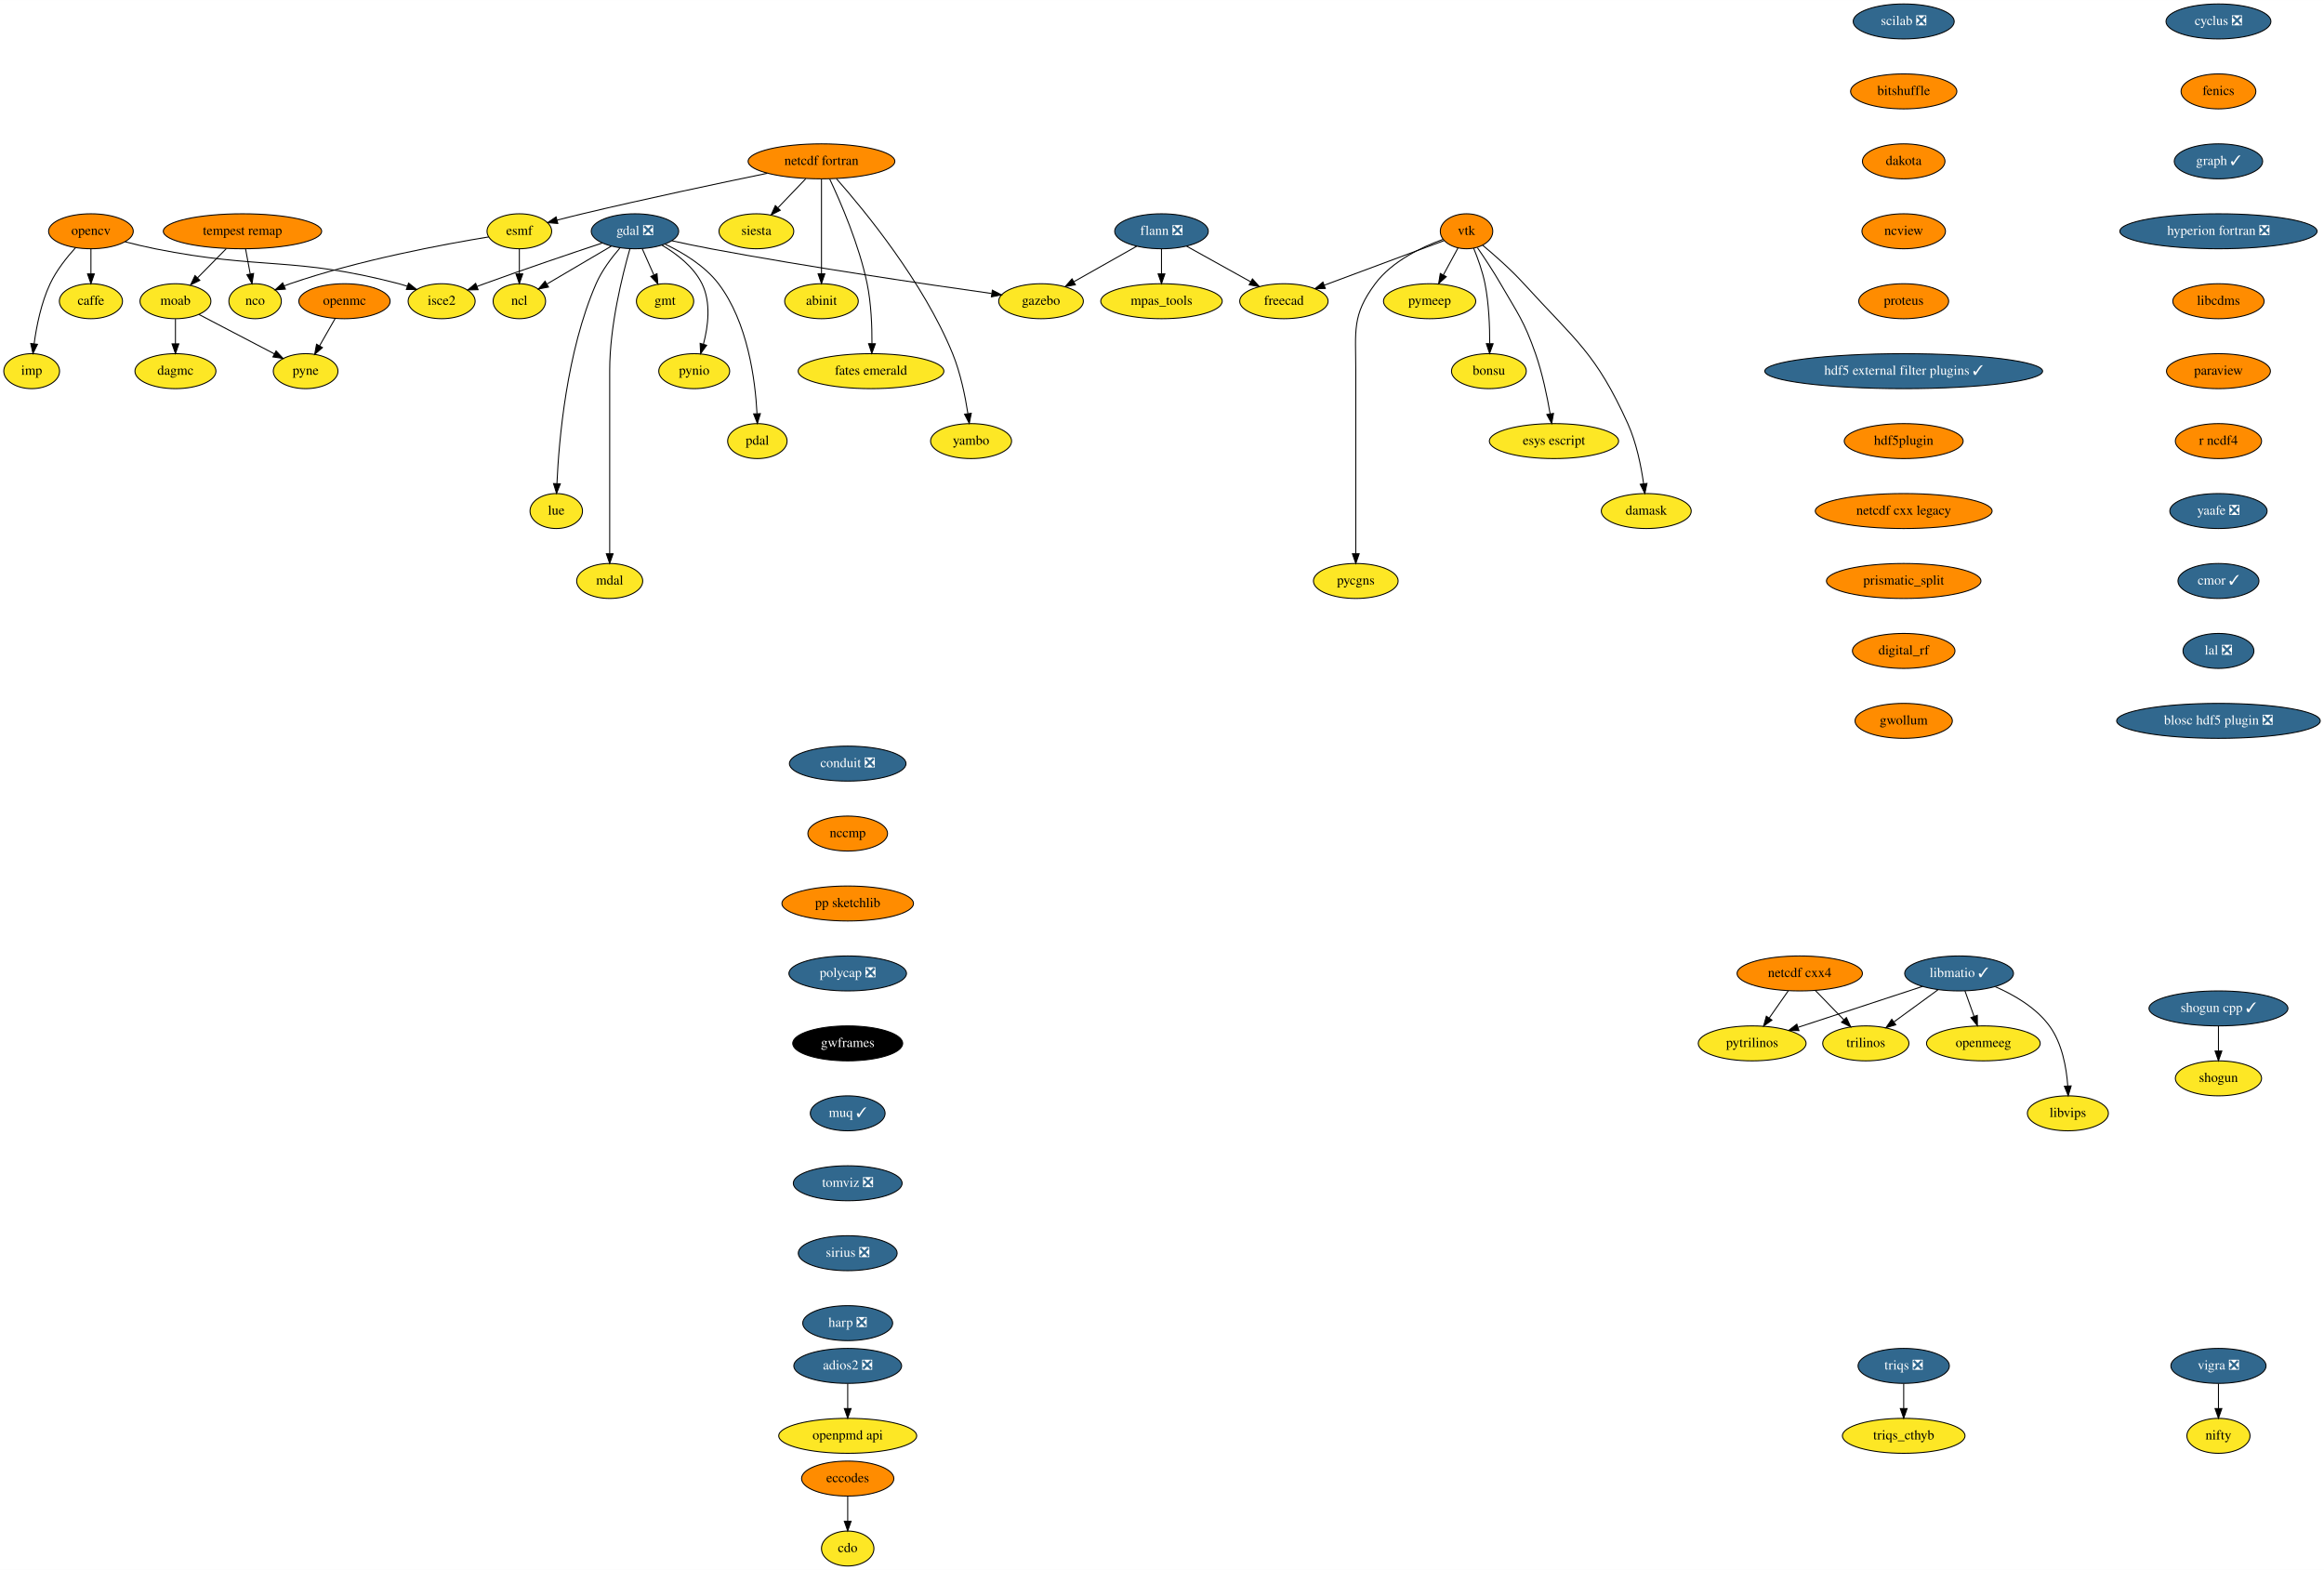
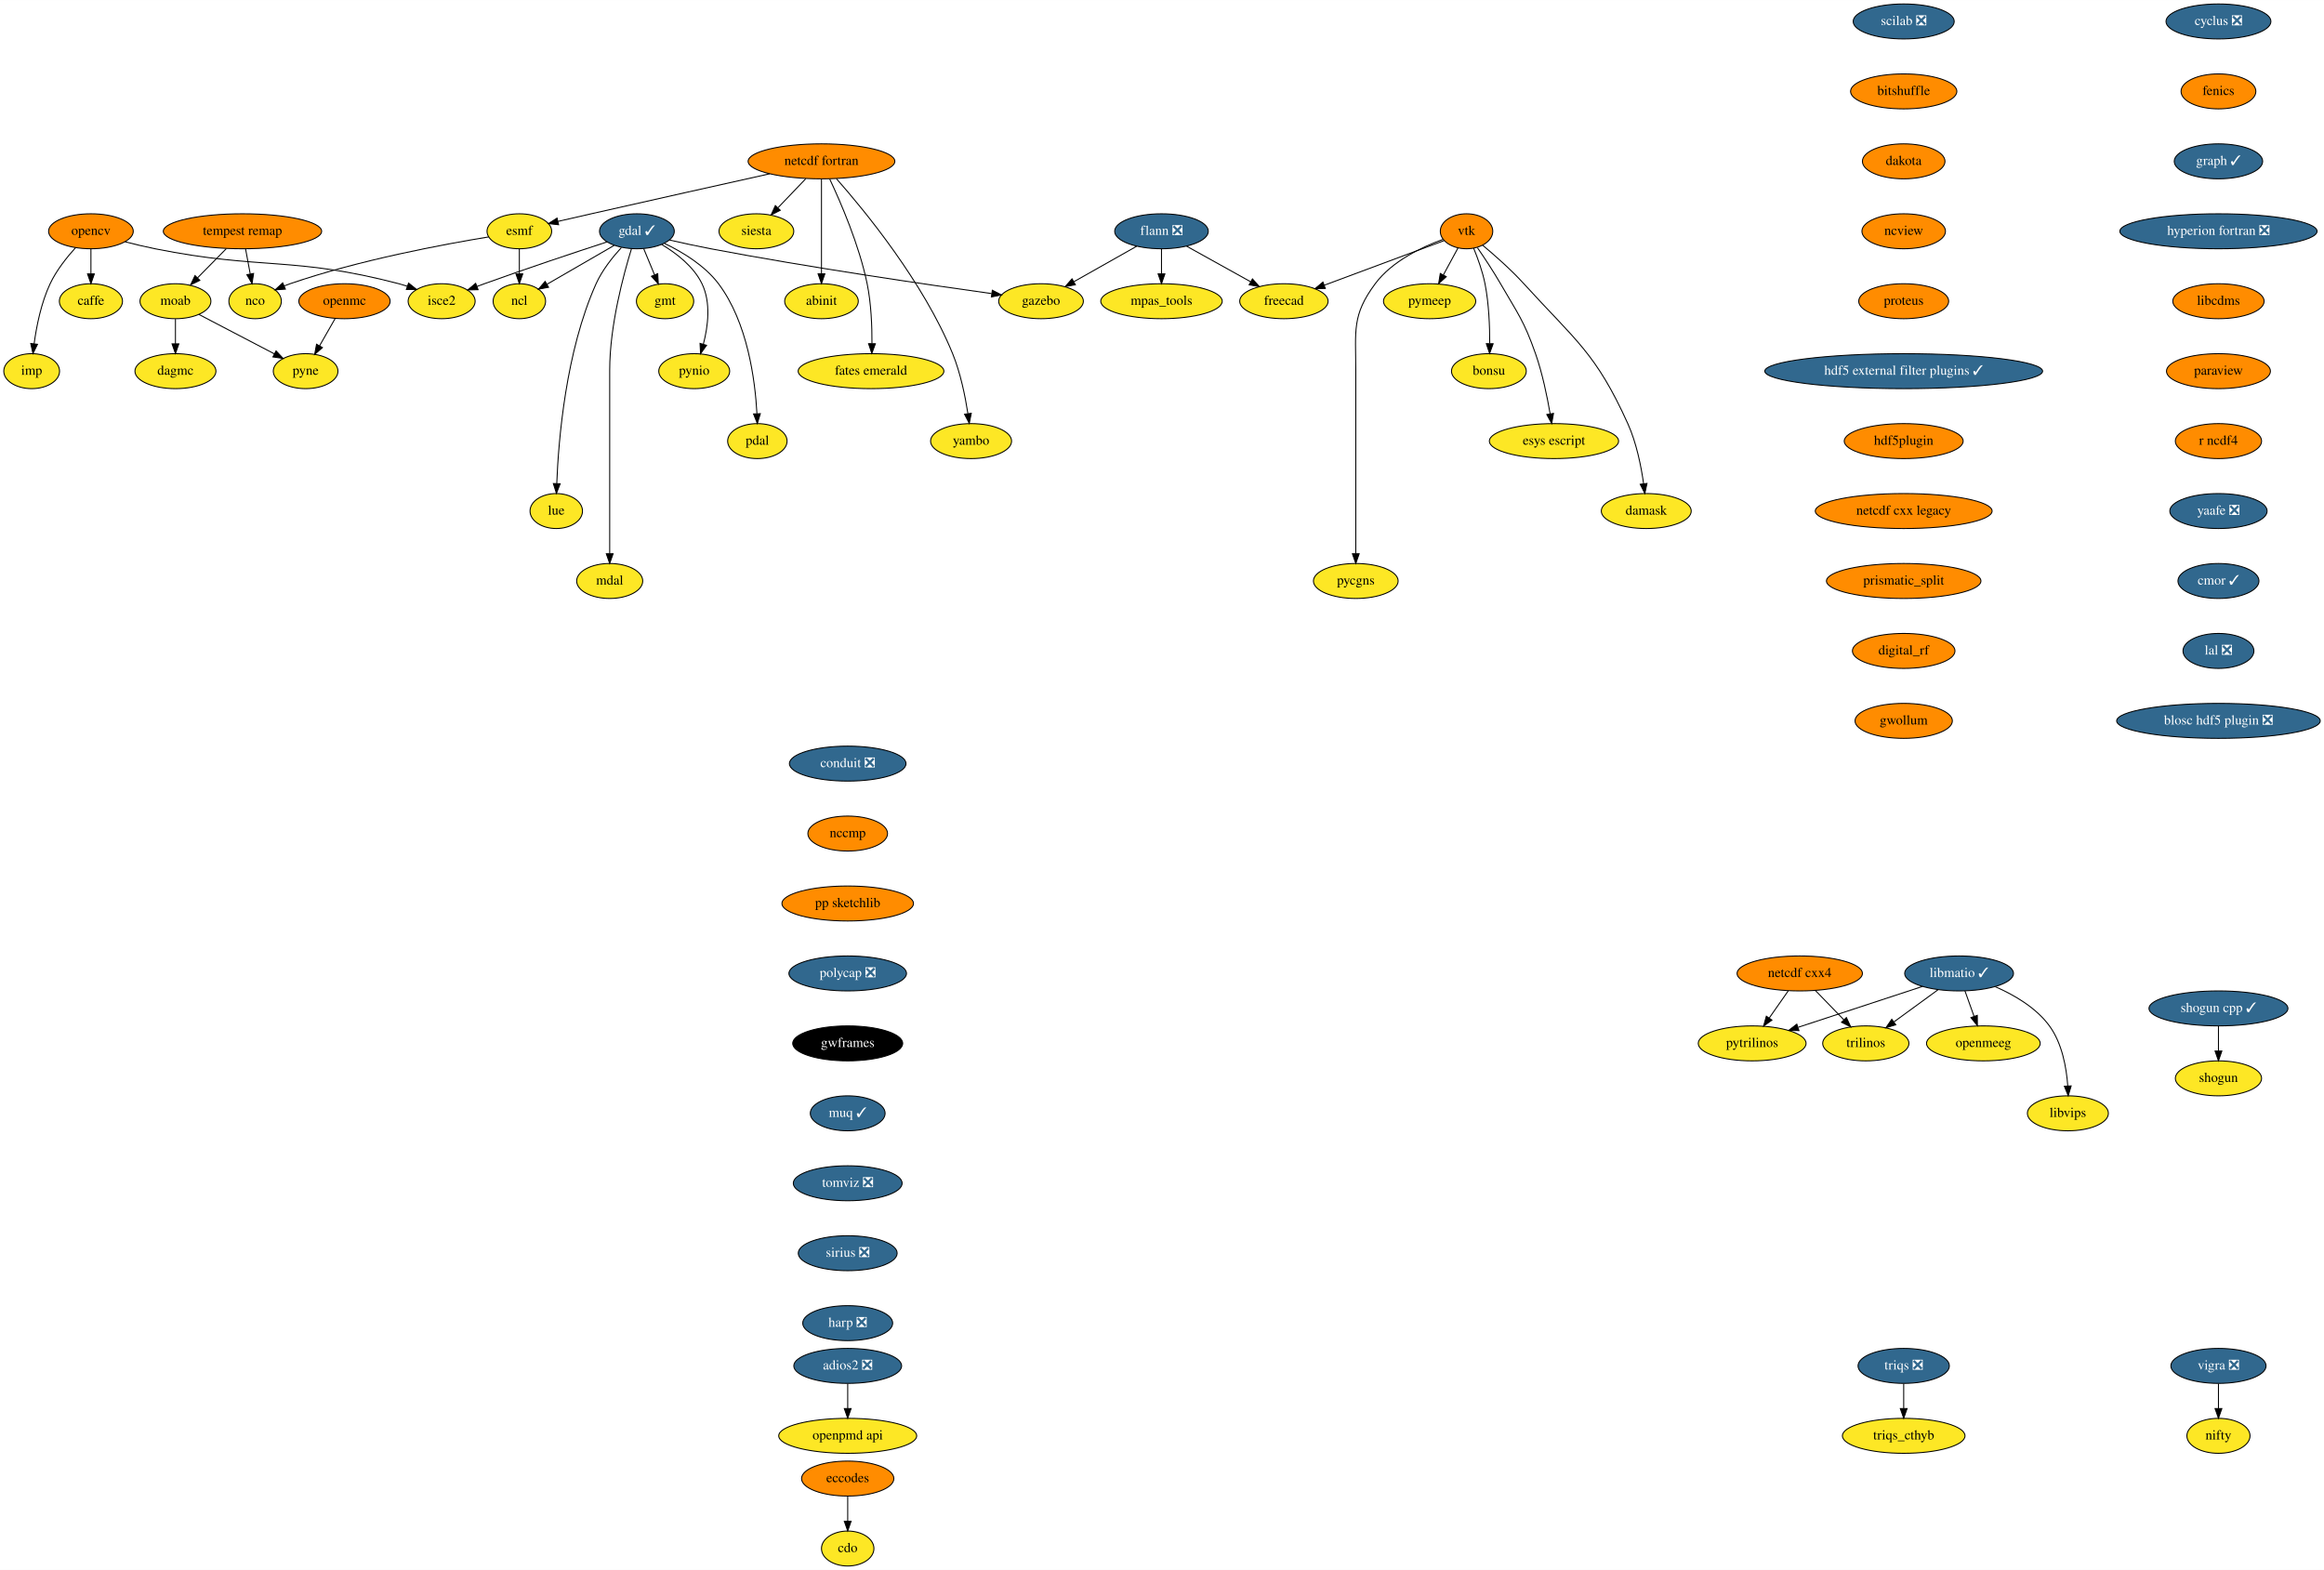
<svg xmlns="http://www.w3.org/2000/svg" xmlns:xlink="http://www.w3.org/1999/xlink" width="2392pt" height="1616pt" viewBox="0.00 0.00 2392.24 1616.00">
  <g id="graph0" class="graph" transform="scale(1 1) rotate(0) translate(4 1612)">
    <polygon fill="white" stroke="transparent" points="-4,4 -4,-1612 2388.24,-1612 2388.24,4 -4,4" />
    <g id="node1" class="node">
      <g id="a_node1">
        <a xlink:href="https://github.com/conda-forge/caffe-feedstock" xlink:title="caffe">
          <ellipse fill="#fde725" stroke="black" cx="89.6" cy="-1302" rx="32.5" ry="18" />
          <text text-anchor="middle" x="89.6" y="-1298.3" font-family="Times,serif" font-size="14.00">caffe</text>
        </a>
      </g>
    </g>
    <g id="node2" class="node">
      <g id="a_node2">
        <a xlink:href="https://github.com/conda-forge/cdo-feedstock" xlink:title="cdo">
          <ellipse fill="#fde725" stroke="black" cx="868.6" cy="-18" rx="27" ry="18" />
          <text text-anchor="middle" x="868.6" y="-14.3" font-family="Times,serif" font-size="14.00">cdo</text>
        </a>
      </g>
    </g>
    <g id="node3" class="node">
      <g id="a_node3">
        <a xlink:href="https://github.com/conda-forge/cyclus-feedstock/pull/63" xlink:title="cyclus ❎">
          <ellipse fill="#31688e" stroke="black" cx="2279.6" cy="-1590" rx="54" ry="18" />
          <text text-anchor="middle" x="2279.6" y="-1586.3" font-family="Times,serif" font-size="14.00" fill="white">cyclus ❎</text>
        </a>
      </g>
    </g>
    <g id="node4" class="node">
      <g id="a_node4">
        <a xlink:href="https://github.com/conda-forge/fenics-feedstock" xlink:title="fenics">
          <ellipse fill="#ff8c00" stroke="black" cx="2279.6" cy="-1518" rx="38.5" ry="18" />
          <text text-anchor="middle" x="2279.6" y="-1514.3" font-family="Times,serif" font-size="14.00">fenics</text>
        </a>
      </g>
    </g>
    <g id="node9" class="node">
      <g id="a_node9">
        <a xlink:href="https://github.com/conda-forge/graph-feedstock/pull/6" xlink:title="graph ✓">
          <ellipse fill="#31688e" stroke="black" cx="2279.6" cy="-1446" rx="45.5" ry="18" />
          <text text-anchor="middle" x="2279.6" y="-1442.3" font-family="Times,serif" font-size="14.00" fill="white">graph ✓</text>
        </a>
      </g>
    </g>
    <g id="node5" class="node">
      <g id="a_node5">
        <a xlink:href="https://github.com/conda-forge/eccodes-feedstock" xlink:title="eccodes">
          <ellipse fill="#ff8c00" stroke="black" cx="868.6" cy="-90" rx="47.5" ry="18" />
          <text text-anchor="middle" x="868.6" y="-86.3" font-family="Times,serif" font-size="14.00">eccodes</text>
        </a>
      </g>
    </g>
    <g id="edge2" class="edge">
      <path fill="none" stroke="black" d="M868.6,-71.7C868.6,-63.98 868.6,-54.71 868.6,-46.11" />
      <polygon fill="black" stroke="black" points="872.1,-46.1 868.6,-36.1 865.1,-46.1 872.1,-46.1" />
    </g>
    <g id="node6" class="node">
      <g id="a_node6">
        <a xlink:href="https://github.com/conda-forge/esmf-feedstock" xlink:title="esmf">
          <ellipse fill="#fde725" stroke="black" cx="530.6" cy="-1374" rx="33.29" ry="18" />
          <text text-anchor="middle" x="530.6" y="-1370.3" font-family="Times,serif" font-size="14.00">esmf</text>
        </a>
      </g>
    </g>
    <g id="node7" class="node">
      <g id="a_node7">
        <a xlink:href="https://github.com/conda-forge/ncl-feedstock" xlink:title="ncl">
          <ellipse fill="#fde725" stroke="black" cx="530.6" cy="-1302" rx="27" ry="18" />
          <text text-anchor="middle" x="530.6" y="-1298.3" font-family="Times,serif" font-size="14.00">ncl</text>
        </a>
      </g>
    </g>
    <g id="edge3" class="edge">
      <path fill="none" stroke="black" d="M530.6,-1355.7C530.6,-1347.98 530.6,-1338.71 530.6,-1330.11" />
      <polygon fill="black" stroke="black" points="534.1,-1330.1 530.6,-1320.1 527.1,-1330.1 534.1,-1330.1" />
    </g>
    <g id="node8" class="node">
      <g id="a_node8">
        <a xlink:href="https://github.com/conda-forge/nco-feedstock" xlink:title="nco">
          <ellipse fill="#fde725" stroke="black" cx="258.6" cy="-1302" rx="27" ry="18" />
          <text text-anchor="middle" x="258.6" y="-1298.3" font-family="Times,serif" font-size="14.00">nco</text>
        </a>
      </g>
    </g>
    <g id="edge4" class="edge">
      <path fill="none" stroke="black" d="M499.07,-1368.19C453.23,-1360.7 365.88,-1344.5 294.6,-1320 292.69,-1319.34 290.74,-1318.61 288.79,-1317.84" />
      <polygon fill="black" stroke="black" points="289.78,-1314.45 279.21,-1313.69 287,-1320.87 289.78,-1314.45" />
    </g>
    <g id="node21" class="node">
      <g id="a_node21">
        <a xlink:href="https://github.com/conda-forge/hyperion-fortran-feedstock/pull/20" xlink:title="hyperion fortran ❎">
          <ellipse fill="#31688e" stroke="black" cx="2279.6" cy="-1374" rx="101.5" ry="18" />
          <text text-anchor="middle" x="2279.6" y="-1370.3" font-family="Times,serif" font-size="14.00" fill="white">hyperion fortran ❎</text>
        </a>
      </g>
    </g>
    <g id="node10" class="node">
      <g id="a_node10">
        <a xlink:href="https://github.com/conda-forge/flann-feedstock/pull/31" xlink:title="flann ❎">
          <ellipse fill="#31688e" stroke="black" cx="1191.6" cy="-1374" rx="48.19" ry="18" />
          <text text-anchor="middle" x="1191.6" y="-1370.3" font-family="Times,serif" font-size="14.00" fill="white">flann ❎</text>
        </a>
      </g>
    </g>
    <g id="node11" class="node">
      <g id="a_node11">
        <a xlink:href="https://github.com/conda-forge/freecad-feedstock" xlink:title="freecad">
          <ellipse fill="#fde725" stroke="black" cx="1317.6" cy="-1302" rx="45.5" ry="18" />
          <text text-anchor="middle" x="1317.6" y="-1298.3" font-family="Times,serif" font-size="14.00">freecad</text>
        </a>
      </g>
    </g>
    <g id="edge6" class="edge">
      <path fill="none" stroke="black" d="M1217.4,-1358.67C1236.47,-1348.07 1262.61,-1333.55 1283.42,-1321.99" />
      <polygon fill="black" stroke="black" points="1285.22,-1324.99 1292.26,-1317.08 1281.82,-1318.87 1285.22,-1324.99" />
    </g>
    <g id="node12" class="node">
      <g id="a_node12">
        <a xlink:href="https://github.com/conda-forge/mpas_tools-feedstock" xlink:title="mpas_tools">
          <ellipse fill="#fde725" stroke="black" cx="1191.6" cy="-1302" rx="62.5" ry="18" />
          <text text-anchor="middle" x="1191.6" y="-1298.3" font-family="Times,serif" font-size="14.00">mpas_tools</text>
        </a>
      </g>
    </g>
    <g id="edge7" class="edge">
      <path fill="none" stroke="black" d="M1191.6,-1355.7C1191.6,-1347.98 1191.6,-1338.71 1191.6,-1330.11" />
      <polygon fill="black" stroke="black" points="1195.1,-1330.1 1191.6,-1320.1 1188.1,-1330.1 1195.1,-1330.1" />
    </g>
    <g id="node13" class="node">
      <g id="a_node13">
        <a xlink:href="https://github.com/conda-forge/gazebo-feedstock" xlink:title="gazebo">
          <ellipse fill="#fde725" stroke="black" cx="1067.6" cy="-1302" rx="43.59" ry="18" />
          <text text-anchor="middle" x="1067.6" y="-1298.3" font-family="Times,serif" font-size="14.00">gazebo</text>
        </a>
      </g>
    </g>
    <g id="edge8" class="edge">
      <path fill="none" stroke="black" d="M1166.2,-1358.67C1147.53,-1348.12 1121.94,-1333.68 1101.51,-1322.15" />
      <polygon fill="black" stroke="black" points="1102.96,-1318.94 1092.53,-1317.08 1099.52,-1325.04 1102.96,-1318.94" />
    </g>
    <g id="node14" class="node">
      <g id="a_node14">
-         <a xlink:href="https://github.com/conda-forge/gdal-feedstock/pull/518" xlink:title="gdal ❎">
-           <ellipse fill="#31688e" stroke="black" cx="649.6" cy="-1374" rx="45" ry="18" />
-           <text text-anchor="middle" x="649.6" y="-1370.3" font-family="Times,serif" font-size="14.00" fill="white">gdal ❎</text>
+         <a xlink:href="https://github.com/conda-forge/gdal-feedstock/pull/518" xlink:title="gdal ✓">
+           <ellipse fill="#31688e" stroke="black" cx="651.6" cy="-1374" rx="38.5" ry="18" />
+           <text text-anchor="middle" x="651.6" y="-1370.3" font-family="Times,serif" font-size="14.00" fill="white">gdal ✓</text>
        </a>
      </g>
    </g>
    <g id="edge9" class="edge">
-       <path fill="none" stroke="black" d="M625.23,-1358.67C606.01,-1347.36 579.16,-1331.57 558.97,-1319.69" />
-       <polygon fill="black" stroke="black" points="560.61,-1316.59 550.21,-1314.54 557.06,-1322.63 560.61,-1316.59" />
+       <path fill="none" stroke="black" d="M628.27,-1359.5C608.53,-1348.08 580.16,-1331.68 559.09,-1319.48" />
+       <polygon fill="black" stroke="black" points="560.67,-1316.35 550.26,-1314.37 557.16,-1322.41 560.67,-1316.35" />
    </g>
    <g id="edge10" class="edge">
-       <path fill="none" stroke="black" d="M687.59,-1364.24C700.28,-1361.44 714.52,-1358.44 727.6,-1356 829.75,-1336.92 950.05,-1319.3 1016.68,-1309.97" />
-       <polygon fill="black" stroke="black" points="1017.48,-1313.39 1026.9,-1308.54 1016.51,-1306.45 1017.48,-1313.39" />
+       <path fill="none" stroke="black" d="M685.17,-1364.99C698.36,-1361.98 713.65,-1358.64 727.6,-1356 829.69,-1336.65 950.02,-1319.12 1016.66,-1309.88" />
+       <polygon fill="black" stroke="black" points="1017.46,-1313.3 1026.89,-1308.47 1016.5,-1306.37 1017.46,-1313.3" />
    </g>
    <g id="node15" class="node">
      <g id="a_node15">
        <a xlink:href="https://github.com/conda-forge/gmt-feedstock" xlink:title="gmt">
          <ellipse fill="#fde725" stroke="black" cx="680.6" cy="-1302" rx="29.5" ry="18" />
          <text text-anchor="middle" x="680.6" y="-1298.3" font-family="Times,serif" font-size="14.00">gmt</text>
        </a>
      </g>
    </g>
    <g id="edge11" class="edge">
-       <path fill="none" stroke="black" d="M657.1,-1356.05C660.68,-1347.97 665.04,-1338.12 669.03,-1329.11" />
-       <polygon fill="black" stroke="black" points="672.31,-1330.35 673.16,-1319.79 665.91,-1327.52 672.31,-1330.35" />
+       <path fill="none" stroke="black" d="M658.62,-1356.05C661.97,-1347.97 666.05,-1338.12 669.78,-1329.11" />
+       <polygon fill="black" stroke="black" points="673.05,-1330.37 673.64,-1319.79 666.58,-1327.69 673.05,-1330.37" />
    </g>
    <g id="node16" class="node">
      <g id="a_node16">
        <a xlink:href="https://github.com/conda-forge/pynio-feedstock" xlink:title="pynio">
          <ellipse fill="#fde725" stroke="black" cx="710.6" cy="-1230" rx="36.5" ry="18" />
          <text text-anchor="middle" x="710.6" y="-1226.3" font-family="Times,serif" font-size="14.00">pynio</text>
        </a>
      </g>
    </g>
    <g id="edge12" class="edge">
-       <path fill="none" stroke="black" d="M677.33,-1359.72C692.53,-1350.8 709.98,-1337.48 718.6,-1320 728.1,-1300.72 724.97,-1276.23 720.1,-1257.83" />
-       <polygon fill="black" stroke="black" points="723.4,-1256.63 717.2,-1248.04 716.69,-1258.62 723.4,-1256.63" />
+       <path fill="none" stroke="black" d="M677.18,-1360.35C692.26,-1351.37 710,-1337.76 718.6,-1320 727.96,-1300.65 724.85,-1276.17 720.01,-1257.78" />
+       <polygon fill="black" stroke="black" points="723.32,-1256.61 717.14,-1248.01 716.6,-1258.59 723.32,-1256.61" />
    </g>
    <g id="node17" class="node">
      <g id="a_node17">
        <a xlink:href="https://github.com/conda-forge/pdal-feedstock" xlink:title="pdal">
          <ellipse fill="#fde725" stroke="black" cx="775.6" cy="-1158" rx="30.59" ry="18" />
          <text text-anchor="middle" x="775.6" y="-1154.3" font-family="Times,serif" font-size="14.00">pdal</text>
        </a>
      </g>
    </g>
    <g id="edge13" class="edge">
-       <path fill="none" stroke="black" d="M680.71,-1360.7C699.14,-1351.93 721.57,-1338.41 735.6,-1320 765.76,-1280.41 773.43,-1220.91 775.23,-1186.42" />
-       <polygon fill="black" stroke="black" points="778.73,-1186.28 775.63,-1176.16 771.74,-1186.01 778.73,-1186.28" />
+       <path fill="none" stroke="black" d="M679.96,-1361.52C698.32,-1352.72 721.38,-1338.87 735.6,-1320 765.55,-1280.26 773.29,-1220.81 775.16,-1186.37" />
+       <polygon fill="black" stroke="black" points="778.67,-1186.26 775.58,-1176.12 771.67,-1185.97 778.67,-1186.26" />
    </g>
    <g id="node18" class="node">
      <g id="a_node18">
        <a xlink:href="https://github.com/conda-forge/isce2-feedstock" xlink:title="isce2">
          <ellipse fill="#fde725" stroke="black" cx="450.6" cy="-1302" rx="34.5" ry="18" />
          <text text-anchor="middle" x="450.6" y="-1298.3" font-family="Times,serif" font-size="14.00">isce2</text>
        </a>
      </g>
    </g>
    <g id="edge14" class="edge">
-       <path fill="none" stroke="black" d="M615.9,-1361.9C584.41,-1351.43 536.15,-1335.13 494.6,-1320 492.09,-1319.09 489.5,-1318.13 486.9,-1317.15" />
-       <polygon fill="black" stroke="black" points="488.12,-1313.87 477.53,-1313.6 485.63,-1320.42 488.12,-1313.87" />
+       <path fill="none" stroke="black" d="M620.78,-1363.03C589.02,-1352.66 538.15,-1335.76 494.6,-1320 492.09,-1319.09 489.5,-1318.14 486.9,-1317.17" />
+       <polygon fill="black" stroke="black" points="488.11,-1313.88 477.52,-1313.61 485.63,-1320.43 488.11,-1313.88" />
    </g>
    <g id="node19" class="node">
      <g id="a_node19">
        <a xlink:href="https://github.com/conda-forge/lue-feedstock" xlink:title="lue">
          <ellipse fill="#fde725" stroke="black" cx="568.6" cy="-1086" rx="27" ry="18" />
          <text text-anchor="middle" x="568.6" y="-1082.3" font-family="Times,serif" font-size="14.00">lue</text>
        </a>
      </g>
    </g>
    <g id="edge15" class="edge">
-       <path fill="none" stroke="black" d="M634.01,-1356.65C625.48,-1346.78 615.48,-1333.53 609.6,-1320 579.17,-1250.06 571.31,-1159 569.29,-1114.25" />
-       <polygon fill="black" stroke="black" points="572.79,-1114.02 568.9,-1104.16 565.79,-1114.29 572.79,-1114.02" />
+       <path fill="none" stroke="black" d="M635.63,-1357.24C626.58,-1347.37 615.85,-1333.92 609.6,-1320 578.35,-1250.43 570.86,-1159.2 569.11,-1114.33" />
+       <polygon fill="black" stroke="black" points="572.6,-1114.1 568.78,-1104.21 565.6,-1114.32 572.6,-1114.1" />
    </g>
    <g id="node20" class="node">
      <g id="a_node20">
        <a xlink:href="https://github.com/conda-forge/mdal-feedstock" xlink:title="mdal">
          <ellipse fill="#fde725" stroke="black" cx="623.6" cy="-1014" rx="34" ry="18" />
          <text text-anchor="middle" x="623.6" y="-1010.3" font-family="Times,serif" font-size="14.00">mdal</text>
        </a>
      </g>
    </g>
    <g id="edge16" class="edge">
-       <path fill="none" stroke="black" d="M644.34,-1355.7C636.74,-1329.14 623.6,-1276.61 623.6,-1231 623.6,-1231 623.6,-1231 623.6,-1157 623.6,-1117 623.6,-1070.65 623.6,-1042.08" />
+       <path fill="none" stroke="black" d="M646.07,-1356.16C637.91,-1329.79 623.6,-1276.98 623.6,-1231 623.6,-1231 623.6,-1231 623.6,-1157 623.6,-1117 623.6,-1070.65 623.6,-1042.08" />
      <polygon fill="black" stroke="black" points="627.1,-1042.05 623.6,-1032.05 620.1,-1042.05 627.1,-1042.05" />
    </g>
    <g id="node22" class="node">
      <g id="a_node22">
        <a xlink:href="https://github.com/conda-forge/libcdms-feedstock" xlink:title="libcdms">
          <ellipse fill="#ff8c00" stroke="black" cx="2279.6" cy="-1302" rx="47" ry="18" />
          <text text-anchor="middle" x="2279.6" y="-1298.3" font-family="Times,serif" font-size="14.00">libcdms</text>
        </a>
      </g>
    </g>
    <g id="node23" class="node">
      <g id="a_node23">
        <a xlink:href="https://github.com/conda-forge/paraview-feedstock" xlink:title="paraview">
          <ellipse fill="#ff8c00" stroke="black" cx="2279.6" cy="-1230" rx="53.5" ry="18" />
          <text text-anchor="middle" x="2279.6" y="-1226.3" font-family="Times,serif" font-size="14.00">paraview</text>
        </a>
      </g>
    </g>
    <g id="node41" class="node">
      <g id="a_node41">
        <a xlink:href="https://github.com/conda-forge/r-ncdf4-feedstock" xlink:title="r ncdf4">
          <ellipse fill="#ff8c00" stroke="black" cx="2279.6" cy="-1158" rx="44.39" ry="18" />
          <text text-anchor="middle" x="2279.6" y="-1154.3" font-family="Times,serif" font-size="14.00">r ncdf4</text>
        </a>
      </g>
    </g>
    <g id="node24" class="node">
      <g id="a_node24">
        <a xlink:href="https://github.com/conda-forge/libmatio-feedstock/pull/39" xlink:title="libmatio ✓">
          <ellipse fill="#31688e" stroke="black" cx="2012.6" cy="-610" rx="56" ry="18" />
          <text text-anchor="middle" x="2012.6" y="-606.3" font-family="Times,serif" font-size="14.00" fill="white">libmatio ✓</text>
        </a>
      </g>
    </g>
    <g id="node25" class="node">
      <g id="a_node25">
        <a xlink:href="https://github.com/conda-forge/pytrilinos-feedstock" xlink:title="pytrilinos">
          <ellipse fill="#fde725" stroke="black" cx="1799.6" cy="-538" rx="55.49" ry="18" />
          <text text-anchor="middle" x="1799.6" y="-534.3" font-family="Times,serif" font-size="14.00">pytrilinos</text>
        </a>
      </g>
    </g>
    <g id="edge20" class="edge">
      <path fill="none" stroke="black" d="M1975.01,-596.65C1939.38,-584.94 1885.71,-567.3 1847.13,-554.62" />
      <polygon fill="black" stroke="black" points="1847.76,-551.14 1837.17,-551.35 1845.58,-557.79 1847.76,-551.14" />
    </g>
    <g id="node26" class="node">
      <g id="a_node26">
        <a xlink:href="https://github.com/conda-forge/trilinos-feedstock" xlink:title="trilinos">
          <ellipse fill="#fde725" stroke="black" cx="1916.6" cy="-538" rx="44.39" ry="18" />
          <text text-anchor="middle" x="1916.6" y="-534.3" font-family="Times,serif" font-size="14.00">trilinos</text>
        </a>
      </g>
    </g>
    <g id="edge21" class="edge">
      <path fill="none" stroke="black" d="M1990.81,-593.12C1977.4,-583.34 1960.05,-570.69 1945.5,-560.08" />
      <polygon fill="black" stroke="black" points="1947.45,-557.17 1937.31,-554.1 1943.33,-562.82 1947.45,-557.17" />
    </g>
    <g id="node27" class="node">
      <g id="a_node27">
        <a xlink:href="https://github.com/conda-forge/openmeeg-feedstock" xlink:title="openmeeg">
          <ellipse fill="#fde725" stroke="black" cx="2037.6" cy="-538" rx="58.5" ry="18" />
          <text text-anchor="middle" x="2037.6" y="-534.3" font-family="Times,serif" font-size="14.00">openmeeg</text>
        </a>
      </g>
    </g>
    <g id="edge22" class="edge">
      <path fill="none" stroke="black" d="M2018.65,-592.05C2021.46,-584.18 2024.88,-574.62 2028.03,-565.79" />
      <polygon fill="black" stroke="black" points="2031.36,-566.87 2031.43,-556.28 2024.77,-564.52 2031.36,-566.87" />
    </g>
    <g id="node28" class="node">
      <g id="a_node28">
        <a xlink:href="https://github.com/conda-forge/libvips-feedstock" xlink:title="libvips">
          <ellipse fill="#fde725" stroke="black" cx="2124.6" cy="-466" rx="41.69" ry="18" />
          <text text-anchor="middle" x="2124.6" y="-462.3" font-family="Times,serif" font-size="14.00">libvips</text>
        </a>
      </g>
    </g>
    <g id="edge23" class="edge">
      <path fill="none" stroke="black" d="M2049.96,-596.3C2069.39,-587.82 2091.88,-574.75 2105.6,-556 2118.68,-538.11 2123.13,-513.11 2124.48,-494.16" />
      <polygon fill="black" stroke="black" points="2127.98,-494.22 2124.95,-484.07 2120.99,-493.9 2127.98,-494.22" />
    </g>
    <g id="node29" class="node">
      <g id="a_node29">
        <a xlink:href="https://github.com/conda-forge/moab-feedstock" xlink:title="moab">
          <ellipse fill="#fde725" stroke="black" cx="176.6" cy="-1302" rx="36.5" ry="18" />
          <text text-anchor="middle" x="176.6" y="-1298.3" font-family="Times,serif" font-size="14.00">moab</text>
        </a>
      </g>
    </g>
    <g id="node30" class="node">
      <g id="a_node30">
        <a xlink:href="https://github.com/conda-forge/pyne-feedstock" xlink:title="pyne">
          <ellipse fill="#fde725" stroke="black" cx="310.6" cy="-1230" rx="33.29" ry="18" />
          <text text-anchor="middle" x="310.6" y="-1226.3" font-family="Times,serif" font-size="14.00">pyne</text>
        </a>
      </g>
    </g>
    <g id="edge24" class="edge">
      <path fill="none" stroke="black" d="M200.86,-1288.32C222.57,-1276.98 254.54,-1260.28 278.39,-1247.83" />
      <polygon fill="black" stroke="black" points="280.17,-1250.85 287.41,-1243.11 276.92,-1244.64 280.17,-1250.85" />
    </g>
    <g id="node31" class="node">
      <g id="a_node31">
        <a xlink:href="https://github.com/conda-forge/dagmc-feedstock" xlink:title="dagmc">
          <ellipse fill="#fde725" stroke="black" cx="176.6" cy="-1230" rx="41.69" ry="18" />
          <text text-anchor="middle" x="176.6" y="-1226.3" font-family="Times,serif" font-size="14.00">dagmc</text>
        </a>
      </g>
    </g>
    <g id="edge25" class="edge">
      <path fill="none" stroke="black" d="M176.6,-1283.7C176.6,-1275.98 176.6,-1266.71 176.6,-1258.11" />
      <polygon fill="black" stroke="black" points="180.1,-1258.1 176.6,-1248.1 173.1,-1258.1 180.1,-1258.1" />
    </g>
    <g id="node32" class="node">
      <g id="a_node32">
        <a xlink:href="https://github.com/conda-forge/netcdf-cxx4-feedstock" xlink:title="netcdf cxx4">
          <ellipse fill="#ff8c00" stroke="black" cx="1848.6" cy="-610" rx="64.5" ry="18" />
          <text text-anchor="middle" x="1848.6" y="-606.3" font-family="Times,serif" font-size="14.00">netcdf cxx4</text>
        </a>
      </g>
    </g>
    <g id="edge26" class="edge">
      <path fill="none" stroke="black" d="M1836.74,-592.05C1830.9,-583.71 1823.74,-573.49 1817.27,-564.25" />
      <polygon fill="black" stroke="black" points="1819.95,-561.97 1811.35,-555.79 1814.22,-565.99 1819.95,-561.97" />
    </g>
    <g id="edge27" class="edge">
      <path fill="none" stroke="black" d="M1864.71,-592.41C1873.48,-583.39 1884.45,-572.09 1894.05,-562.21" />
      <polygon fill="black" stroke="black" points="1896.61,-564.6 1901.07,-554.99 1891.59,-559.72 1896.61,-564.6" />
    </g>
    <g id="node33" class="node">
      <g id="a_node33">
        <a xlink:href="https://github.com/conda-forge/netcdf-fortran-feedstock" xlink:title="netcdf fortran">
          <ellipse fill="#ff8c00" stroke="black" cx="841.6" cy="-1446" rx="75.5" ry="18" />
          <text text-anchor="middle" x="841.6" y="-1442.3" font-family="Times,serif" font-size="14.00">netcdf fortran</text>
        </a>
      </g>
    </g>
    <g id="edge28" class="edge">
-       <path fill="none" stroke="black" d="M785.75,-1433.69C735.79,-1423.4 660.62,-1407.5 595.6,-1392 587.12,-1389.98 578.05,-1387.69 569.45,-1385.46" />
-       <polygon fill="black" stroke="black" points="570.21,-1382.04 559.65,-1382.89 568.44,-1388.81 570.21,-1382.04" />
+       <path fill="none" stroke="black" d="M788.4,-1433.2C740.35,-1422.51 667.72,-1406.31 604.6,-1392 593.48,-1389.48 581.42,-1386.72 570.33,-1384.17" />
+       <polygon fill="black" stroke="black" points="571,-1380.74 560.47,-1381.9 569.43,-1387.56 571,-1380.74" />
    </g>
    <g id="node34" class="node">
      <g id="a_node34">
        <a xlink:href="https://github.com/conda-forge/siesta-feedstock" xlink:title="siesta">
          <ellipse fill="#fde725" stroke="black" cx="774.6" cy="-1374" rx="38.5" ry="18" />
          <text text-anchor="middle" x="774.6" y="-1370.3" font-family="Times,serif" font-size="14.00">siesta</text>
        </a>
      </g>
    </g>
    <g id="edge29" class="edge">
      <path fill="none" stroke="black" d="M825.38,-1428.05C816.82,-1419.12 806.19,-1408.01 796.88,-1398.28" />
      <polygon fill="black" stroke="black" points="799.19,-1395.63 789.75,-1390.83 794.13,-1400.47 799.19,-1395.63" />
    </g>
    <g id="node35" class="node">
      <g id="a_node35">
        <a xlink:href="https://github.com/conda-forge/abinit-feedstock" xlink:title="abinit">
          <ellipse fill="#fde725" stroke="black" cx="841.6" cy="-1302" rx="37.89" ry="18" />
          <text text-anchor="middle" x="841.6" y="-1298.3" font-family="Times,serif" font-size="14.00">abinit</text>
        </a>
      </g>
    </g>
    <g id="edge30" class="edge">
      <path fill="none" stroke="black" d="M841.6,-1427.87C841.6,-1403.67 841.6,-1359.21 841.6,-1330.39" />
      <polygon fill="black" stroke="black" points="845.1,-1330.19 841.6,-1320.19 838.1,-1330.19 845.1,-1330.19" />
    </g>
    <g id="node36" class="node">
      <g id="a_node36">
        <a xlink:href="https://github.com/conda-forge/fates-emerald-feedstock" xlink:title="fates emerald">
          <ellipse fill="#fde725" stroke="black" cx="892.6" cy="-1230" rx="74.99" ry="18" />
          <text text-anchor="middle" x="892.6" y="-1226.3" font-family="Times,serif" font-size="14.00">fates emerald</text>
        </a>
      </g>
    </g>
    <g id="edge31" class="edge">
      <path fill="none" stroke="black" d="M850.1,-1427.72C861.26,-1404.07 880.4,-1359.97 888.6,-1320 892.77,-1299.67 893.66,-1276.21 893.57,-1258.48" />
      <polygon fill="black" stroke="black" points="897.07,-1258.2 893.41,-1248.26 890.07,-1258.31 897.07,-1258.2" />
    </g>
    <g id="node37" class="node">
      <g id="a_node37">
        <a xlink:href="https://github.com/conda-forge/yambo-feedstock" xlink:title="yambo">
          <ellipse fill="#fde725" stroke="black" cx="995.6" cy="-1158" rx="41.69" ry="18" />
          <text text-anchor="middle" x="995.6" y="-1154.3" font-family="Times,serif" font-size="14.00">yambo</text>
        </a>
      </g>
    </g>
    <g id="edge32" class="edge">
      <path fill="none" stroke="black" d="M857.06,-1428.04C885.64,-1395.67 946.56,-1321.72 976.6,-1248 984.68,-1228.16 989.53,-1204.36 992.31,-1186.37" />
      <polygon fill="black" stroke="black" points="995.8,-1186.65 993.74,-1176.26 988.87,-1185.67 995.8,-1186.65" />
    </g>
    <g id="node38" class="node">
      <g id="a_node38">
        <a xlink:href="https://github.com/conda-forge/opencv-feedstock" xlink:title="opencv">
          <ellipse fill="#ff8c00" stroke="black" cx="89.6" cy="-1374" rx="43.59" ry="18" />
          <text text-anchor="middle" x="89.6" y="-1370.3" font-family="Times,serif" font-size="14.00">opencv</text>
        </a>
      </g>
    </g>
    <g id="edge33" class="edge">
      <path fill="none" stroke="black" d="M89.6,-1355.7C89.6,-1347.98 89.6,-1338.71 89.6,-1330.11" />
      <polygon fill="black" stroke="black" points="93.1,-1330.1 89.6,-1320.1 86.1,-1330.1 93.1,-1330.1" />
    </g>
    <g id="edge34" class="edge">
      <path fill="none" stroke="black" d="M124.71,-1363.19C134.65,-1360.63 145.5,-1358.02 155.6,-1356 266.11,-1333.91 297.56,-1348.49 406.6,-1320 409.42,-1319.26 412.31,-1318.4 415.19,-1317.46" />
      <polygon fill="black" stroke="black" points="416.59,-1320.68 424.86,-1314.06 414.26,-1314.08 416.59,-1320.68" />
    </g>
    <g id="node39" class="node">
      <g id="a_node39">
        <a xlink:href="https://github.com/conda-forge/imp-feedstock" xlink:title="imp">
          <ellipse fill="#fde725" stroke="black" cx="28.6" cy="-1230" rx="28.7" ry="18" />
          <text text-anchor="middle" x="28.6" y="-1226.3" font-family="Times,serif" font-size="14.00">imp</text>
        </a>
      </g>
    </g>
    <g id="edge35" class="edge">
      <path fill="none" stroke="black" d="M73.82,-1357.16C64.83,-1347.26 54.1,-1333.81 47.6,-1320 38.37,-1300.4 33.57,-1276.27 31.11,-1258.08" />
      <polygon fill="black" stroke="black" points="34.59,-1257.65 29.92,-1248.14 27.64,-1258.49 34.59,-1257.65" />
    </g>
    <g id="node40" class="node">
      <g id="a_node40">
        <a xlink:href="https://github.com/conda-forge/openmc-feedstock" xlink:title="openmc">
          <ellipse fill="#ff8c00" stroke="black" cx="350.6" cy="-1302" rx="47" ry="18" />
          <text text-anchor="middle" x="350.6" y="-1298.3" font-family="Times,serif" font-size="14.00">openmc</text>
        </a>
      </g>
    </g>
    <g id="edge36" class="edge">
      <path fill="none" stroke="black" d="M340.91,-1284.05C336.13,-1275.68 330.26,-1265.4 324.96,-1256.13" />
      <polygon fill="black" stroke="black" points="327.92,-1254.25 319.92,-1247.31 321.84,-1257.73 327.92,-1254.25" />
    </g>
    <g id="node42" class="node">
      <g id="a_node42">
        <a xlink:href="https://github.com/conda-forge/yaafe-feedstock/pull/15" xlink:title="yaafe ❎">
          <ellipse fill="#31688e" stroke="black" cx="2279.6" cy="-1086" rx="50.09" ry="18" />
          <text text-anchor="middle" x="2279.6" y="-1082.3" font-family="Times,serif" font-size="14.00" fill="white">yaafe ❎</text>
        </a>
      </g>
    </g>
    <g id="node47" class="node">
      <g id="a_node47">
        <a xlink:href="https://github.com/conda-forge/cmor-feedstock/pull/37" xlink:title="cmor ✓">
          <ellipse fill="#31688e" stroke="black" cx="2279.6" cy="-1014" rx="41.69" ry="18" />
          <text text-anchor="middle" x="2279.6" y="-1010.3" font-family="Times,serif" font-size="14.00" fill="white">cmor ✓</text>
        </a>
      </g>
    </g>
    <g id="node43" class="node">
      <g id="a_node43">
        <a xlink:href="https://github.com/conda-forge/shogun-feedstock" xlink:title="shogun">
          <ellipse fill="#fde725" stroke="black" cx="2279.6" cy="-502" rx="44.39" ry="18" />
          <text text-anchor="middle" x="2279.6" y="-498.3" font-family="Times,serif" font-size="14.00">shogun</text>
        </a>
      </g>
    </g>
    <g id="node44" class="node">
      <g id="a_node44">
        <a xlink:href="https://github.com/conda-forge/shogun-cpp-feedstock/pull/47" xlink:title="shogun cpp ✓">
          <ellipse fill="#31688e" stroke="black" cx="2279.6" cy="-574" rx="71.5" ry="18" />
          <text text-anchor="middle" x="2279.6" y="-570.3" font-family="Times,serif" font-size="14.00" fill="white">shogun cpp ✓</text>
        </a>
      </g>
    </g>
    <g id="edge39" class="edge">
      <path fill="none" stroke="black" d="M2279.6,-555.7C2279.6,-547.98 2279.6,-538.71 2279.6,-530.11" />
      <polygon fill="black" stroke="black" points="2283.1,-530.1 2279.6,-520.1 2276.1,-530.1 2283.1,-530.1" />
    </g>
    <g id="node45" class="node">
      <g id="a_node45">
        <a xlink:href="https://github.com/conda-forge/vigra-feedstock/pull/75" xlink:title="vigra ❎">
          <ellipse fill="#31688e" stroke="black" cx="2279.6" cy="-206" rx="48.99" ry="18" />
          <text text-anchor="middle" x="2279.6" y="-202.3" font-family="Times,serif" font-size="14.00" fill="white">vigra ❎</text>
        </a>
      </g>
    </g>
    <g id="node46" class="node">
      <g id="a_node46">
        <a xlink:href="https://github.com/conda-forge/nifty-feedstock" xlink:title="nifty">
          <ellipse fill="#fde725" stroke="black" cx="2279.6" cy="-134" rx="32.5" ry="18" />
          <text text-anchor="middle" x="2279.6" y="-130.3" font-family="Times,serif" font-size="14.00">nifty</text>
        </a>
      </g>
    </g>
    <g id="edge40" class="edge">
      <path fill="none" stroke="black" d="M2279.6,-187.7C2279.6,-179.98 2279.6,-170.71 2279.6,-162.11" />
      <polygon fill="black" stroke="black" points="2283.1,-162.1 2279.6,-152.1 2276.1,-162.1 2283.1,-162.1" />
    </g>
    <g id="node55" class="node">
      <g id="a_node55">
        <a xlink:href="https://github.com/conda-forge/lal-feedstock/pull/58" xlink:title="lal ❎">
          <ellipse fill="#31688e" stroke="black" cx="2279.6" cy="-942" rx="36.5" ry="18" />
          <text text-anchor="middle" x="2279.6" y="-938.3" font-family="Times,serif" font-size="14.00" fill="white">lal ❎</text>
        </a>
      </g>
    </g>
    <g id="node48" class="node">
      <g id="a_node48">
        <a xlink:href="https://github.com/conda-forge/vtk-feedstock" xlink:title="vtk">
          <ellipse fill="#ff8c00" stroke="black" cx="1505.6" cy="-1374" rx="27" ry="18" />
          <text text-anchor="middle" x="1505.6" y="-1370.3" font-family="Times,serif" font-size="14.00">vtk</text>
        </a>
      </g>
    </g>
    <g id="edge42" class="edge">
      <path fill="none" stroke="black" d="M1482.54,-1364.42C1451.94,-1353.02 1397.36,-1332.7 1359.4,-1318.56" />
      <polygon fill="black" stroke="black" points="1360.24,-1315.14 1349.65,-1314.93 1357.8,-1321.7 1360.24,-1315.14" />
    </g>
    <g id="node49" class="node">
      <g id="a_node49">
        <a xlink:href="https://github.com/conda-forge/pymeep-feedstock" xlink:title="pymeep">
          <ellipse fill="#fde725" stroke="black" cx="1467.6" cy="-1302" rx="47.5" ry="18" />
          <text text-anchor="middle" x="1467.6" y="-1298.3" font-family="Times,serif" font-size="14.00">pymeep</text>
        </a>
      </g>
    </g>
    <g id="edge43" class="edge">
      <path fill="none" stroke="black" d="M1496.78,-1356.76C1492.31,-1348.53 1486.77,-1338.32 1481.72,-1329.02" />
      <polygon fill="black" stroke="black" points="1484.74,-1327.24 1476.89,-1320.12 1478.59,-1330.58 1484.74,-1327.24" />
    </g>
    <g id="node50" class="node">
      <g id="a_node50">
        <a xlink:href="https://github.com/conda-forge/bonsu-feedstock" xlink:title="bonsu">
          <ellipse fill="#fde725" stroke="black" cx="1528.6" cy="-1230" rx="38.5" ry="18" />
          <text text-anchor="middle" x="1528.6" y="-1226.3" font-family="Times,serif" font-size="14.00">bonsu</text>
        </a>
      </g>
    </g>
    <g id="edge44" class="edge">
      <path fill="none" stroke="black" d="M1512.9,-1356.65C1517.13,-1346.35 1522.1,-1332.66 1524.6,-1320 1528.61,-1299.64 1529.51,-1276.18 1529.47,-1258.46" />
      <polygon fill="black" stroke="black" points="1532.97,-1258.2 1529.34,-1248.24 1525.97,-1258.29 1532.97,-1258.2" />
    </g>
    <g id="node51" class="node">
      <g id="a_node51">
        <a xlink:href="https://github.com/conda-forge/esys-escript-feedstock" xlink:title="esys escript">
          <ellipse fill="#fde725" stroke="black" cx="1595.6" cy="-1158" rx="66.5" ry="18" />
          <text text-anchor="middle" x="1595.6" y="-1154.3" font-family="Times,serif" font-size="14.00">esys escript</text>
        </a>
      </g>
    </g>
    <g id="edge45" class="edge">
      <path fill="none" stroke="black" d="M1516.83,-1357.08C1523.97,-1346.72 1533.21,-1332.8 1540.6,-1320 1558.49,-1289.02 1564.77,-1281.76 1576.6,-1248 1583.68,-1227.78 1588.59,-1204 1591.64,-1186.12" />
      <polygon fill="black" stroke="black" points="1595.13,-1186.51 1593.27,-1176.08 1588.22,-1185.39 1595.13,-1186.51" />
    </g>
    <g id="node52" class="node">
      <g id="a_node52">
        <a xlink:href="https://github.com/conda-forge/damask-feedstock" xlink:title="damask">
          <ellipse fill="#fde725" stroke="black" cx="1690.6" cy="-1086" rx="46.29" ry="18" />
          <text text-anchor="middle" x="1690.6" y="-1082.3" font-family="Times,serif" font-size="14.00">damask</text>
        </a>
      </g>
    </g>
    <g id="edge46" class="edge">
      <path fill="none" stroke="black" d="M1522.18,-1359.64C1534.48,-1349.39 1551.34,-1334.55 1564.6,-1320 1618.3,-1261.06 1638.74,-1248.65 1671.6,-1176 1680.48,-1156.36 1685.29,-1132.37 1687.85,-1114.25" />
      <polygon fill="black" stroke="black" points="1691.35,-1114.43 1689.14,-1104.07 1684.41,-1113.56 1691.35,-1114.43" />
    </g>
    <g id="node53" class="node">
      <g id="a_node53">
        <a xlink:href="https://github.com/conda-forge/pycgns-feedstock" xlink:title="pycgns">
          <ellipse fill="#fde725" stroke="black" cx="1391.6" cy="-1014" rx="43.59" ry="18" />
          <text text-anchor="middle" x="1391.6" y="-1010.3" font-family="Times,serif" font-size="14.00">pycgns</text>
        </a>
      </g>
    </g>
    <g id="edge47" class="edge">
      <path fill="none" stroke="black" d="M1481.34,-1365.64C1459.73,-1357.82 1428.92,-1343.31 1411.6,-1320 1387.41,-1287.46 1391.6,-1271.54 1391.6,-1231 1391.6,-1231 1391.6,-1231 1391.6,-1157 1391.6,-1117 1391.6,-1070.65 1391.6,-1042.08" />
      <polygon fill="black" stroke="black" points="1395.1,-1042.05 1391.6,-1032.05 1388.1,-1042.05 1395.1,-1042.05" />
    </g>
    <g id="node54" class="node">
      <g id="a_node54">
        <a xlink:href="https://github.com/conda-forge/openpmd-api-feedstock" xlink:title="openpmd api">
          <ellipse fill="#fde725" stroke="black" cx="868.6" cy="-134" rx="71" ry="18" />
          <text text-anchor="middle" x="868.6" y="-130.3" font-family="Times,serif" font-size="14.00">openpmd api</text>
        </a>
      </g>
    </g>
    <g id="node56" class="node">
      <g id="a_node56">
        <a xlink:href="https://github.com/conda-forge/blosc-hdf5-plugin-feedstock/pull/5" xlink:title="blosc hdf5 plugin ❎">
          <ellipse fill="#31688e" stroke="black" cx="2279.6" cy="-870" rx="104.78" ry="18" />
          <text text-anchor="middle" x="2279.6" y="-866.3" font-family="Times,serif" font-size="14.00" fill="white">blosc hdf5 plugin ❎</text>
        </a>
      </g>
    </g>
    <g id="node57" class="node">
      <g id="a_node57">
        <a xlink:href="https://github.com/conda-forge/scilab-feedstock/pull/25" xlink:title="scilab ❎">
          <ellipse fill="#31688e" stroke="black" cx="1955.6" cy="-1590" rx="52" ry="18" />
          <text text-anchor="middle" x="1955.6" y="-1586.3" font-family="Times,serif" font-size="14.00" fill="white">scilab ❎</text>
        </a>
      </g>
    </g>
    <g id="node58" class="node">
      <g id="a_node58">
        <a xlink:href="https://github.com/conda-forge/bitshuffle-feedstock" xlink:title="bitshuffle">
          <ellipse fill="#ff8c00" stroke="black" cx="1955.6" cy="-1518" rx="54.69" ry="18" />
          <text text-anchor="middle" x="1955.6" y="-1514.3" font-family="Times,serif" font-size="14.00">bitshuffle</text>
        </a>
      </g>
    </g>
    <g id="node60" class="node">
      <g id="a_node60">
        <a xlink:href="https://github.com/conda-forge/dakota-feedstock" xlink:title="dakota">
          <ellipse fill="#ff8c00" stroke="black" cx="1955.6" cy="-1446" rx="42.49" ry="18" />
          <text text-anchor="middle" x="1955.6" y="-1442.3" font-family="Times,serif" font-size="14.00">dakota</text>
        </a>
      </g>
    </g>
    <g id="node59" class="node">
      <g id="a_node59">
        <a xlink:href="https://github.com/conda-forge/tempest-remap-feedstock" xlink:title="tempest remap">
          <ellipse fill="#ff8c00" stroke="black" cx="245.6" cy="-1374" rx="81.49" ry="18" />
          <text text-anchor="middle" x="245.6" y="-1370.3" font-family="Times,serif" font-size="14.00">tempest remap</text>
        </a>
      </g>
    </g>
    <g id="edge51" class="edge">
      <path fill="none" stroke="black" d="M248.81,-1355.7C250.24,-1347.98 251.97,-1338.71 253.56,-1330.11" />
      <polygon fill="black" stroke="black" points="257.04,-1330.58 255.42,-1320.1 250.15,-1329.3 257.04,-1330.58" />
    </g>
    <g id="edge52" class="edge">
      <path fill="none" stroke="black" d="M228.89,-1356.05C220,-1347.03 208.92,-1335.79 199.26,-1325.99" />
      <polygon fill="black" stroke="black" points="201.71,-1323.49 192.2,-1318.83 196.73,-1328.41 201.71,-1323.49" />
    </g>
    <g id="node62" class="node">
      <g id="a_node62">
        <a xlink:href="https://github.com/conda-forge/ncview-feedstock" xlink:title="ncview">
          <ellipse fill="#ff8c00" stroke="black" cx="1955.6" cy="-1374" rx="43" ry="18" />
          <text text-anchor="middle" x="1955.6" y="-1370.3" font-family="Times,serif" font-size="14.00">ncview</text>
        </a>
      </g>
    </g>
    <g id="node61" class="node">
      <g id="a_node61">
        <a xlink:href="https://github.com/conda-forge/adios2-feedstock/pull/31" xlink:title="adios2 ❎">
          <ellipse fill="#31688e" stroke="black" cx="868.6" cy="-206" rx="55.49" ry="18" />
          <text text-anchor="middle" x="868.6" y="-202.3" font-family="Times,serif" font-size="14.00" fill="white">adios2 ❎</text>
        </a>
      </g>
    </g>
    <g id="edge54" class="edge">
      <path fill="none" stroke="black" d="M868.6,-187.7C868.6,-179.98 868.6,-170.71 868.6,-162.11" />
      <polygon fill="black" stroke="black" points="872.1,-162.1 868.6,-152.1 865.1,-162.1 872.1,-162.1" />
    </g>
    <g id="node63" class="node">
      <g id="a_node63">
        <a xlink:href="https://github.com/conda-forge/proteus-feedstock" xlink:title="proteus">
          <ellipse fill="#ff8c00" stroke="black" cx="1955.6" cy="-1302" rx="46.29" ry="18" />
          <text text-anchor="middle" x="1955.6" y="-1298.3" font-family="Times,serif" font-size="14.00">proteus</text>
        </a>
      </g>
    </g>
    <g id="node66" class="node">
      <g id="a_node66">
        <a xlink:href="https://github.com/conda-forge/hdf5-external-filter-plugins-feedstock/pull/12" xlink:title="hdf5 external filter plugins ✓">
          <ellipse fill="#31688e" stroke="black" cx="1955.6" cy="-1230" rx="143" ry="18" />
          <text text-anchor="middle" x="1955.6" y="-1226.3" font-family="Times,serif" font-size="14.00" fill="white">hdf5 external filter plugins ✓</text>
        </a>
      </g>
    </g>
    <g id="node64" class="node">
      <g id="a_node64">
        <a xlink:href="https://github.com/conda-forge/triqs-feedstock/pull/19" xlink:title="triqs ❎">
          <ellipse fill="#31688e" stroke="black" cx="1955.6" cy="-206" rx="47" ry="18" />
          <text text-anchor="middle" x="1955.6" y="-202.3" font-family="Times,serif" font-size="14.00" fill="white">triqs ❎</text>
        </a>
      </g>
    </g>
    <g id="node65" class="node">
      <g id="a_node65">
        <a xlink:href="https://github.com/conda-forge/triqs_cthyb-feedstock" xlink:title="triqs_cthyb">
          <ellipse fill="#fde725" stroke="black" cx="1955.6" cy="-134" rx="63.09" ry="18" />
          <text text-anchor="middle" x="1955.6" y="-130.3" font-family="Times,serif" font-size="14.00">triqs_cthyb</text>
        </a>
      </g>
    </g>
    <g id="edge57" class="edge">
      <path fill="none" stroke="black" d="M1955.6,-187.7C1955.6,-179.98 1955.6,-170.71 1955.6,-162.11" />
      <polygon fill="black" stroke="black" points="1959.1,-162.1 1955.6,-152.1 1952.1,-162.1 1959.1,-162.1" />
    </g>
    <g id="node67" class="node">
      <g id="a_node67">
        <a xlink:href="https://github.com/conda-forge/hdf5plugin-feedstock" xlink:title="hdf5plugin">
          <ellipse fill="#ff8c00" stroke="black" cx="1955.6" cy="-1158" rx="61.19" ry="18" />
          <text text-anchor="middle" x="1955.6" y="-1154.3" font-family="Times,serif" font-size="14.00">hdf5plugin</text>
        </a>
      </g>
    </g>
    <g id="node68" class="node">
      <g id="a_node68">
        <a xlink:href="https://github.com/conda-forge/netcdf-cxx-legacy-feedstock" xlink:title="netcdf cxx legacy">
          <ellipse fill="#ff8c00" stroke="black" cx="1955.6" cy="-1086" rx="91" ry="18" />
          <text text-anchor="middle" x="1955.6" y="-1082.3" font-family="Times,serif" font-size="14.00">netcdf cxx legacy</text>
        </a>
      </g>
    </g>
    <g id="node69" class="node">
      <g id="a_node69">
        <a xlink:href="https://github.com/conda-forge/prismatic_split-feedstock" xlink:title="prismatic_split">
          <ellipse fill="#ff8c00" stroke="black" cx="1955.6" cy="-1014" rx="79.5" ry="18" />
          <text text-anchor="middle" x="1955.6" y="-1010.3" font-family="Times,serif" font-size="14.00">prismatic_split</text>
        </a>
      </g>
    </g>
    <g id="node70" class="node">
      <g id="a_node70">
        <a xlink:href="https://github.com/conda-forge/digital_rf-feedstock" xlink:title="digital_rf">
          <ellipse fill="#ff8c00" stroke="black" cx="1955.6" cy="-942" rx="52.79" ry="18" />
          <text text-anchor="middle" x="1955.6" y="-938.3" font-family="Times,serif" font-size="14.00">digital_rf</text>
        </a>
      </g>
    </g>
    <g id="node71" class="node">
      <g id="a_node71">
        <a xlink:href="https://github.com/conda-forge/gwollum-feedstock" xlink:title="gwollum">
          <ellipse fill="#ff8c00" stroke="black" cx="1955.6" cy="-870" rx="50.09" ry="18" />
          <text text-anchor="middle" x="1955.6" y="-866.3" font-family="Times,serif" font-size="14.00">gwollum</text>
        </a>
      </g>
    </g>
    <g id="node72" class="node">
      <g id="a_node72">
        <a xlink:href="https://github.com/conda-forge/conduit-feedstock/pull/14" xlink:title="conduit ❎">
          <ellipse fill="#31688e" stroke="black" cx="868.6" cy="-826" rx="60" ry="18" />
          <text text-anchor="middle" x="868.6" y="-822.3" font-family="Times,serif" font-size="14.00" fill="white">conduit ❎</text>
        </a>
      </g>
    </g>
    <g id="node73" class="node">
      <g id="a_node73">
        <a xlink:href="https://github.com/conda-forge/nccmp-feedstock" xlink:title="nccmp">
          <ellipse fill="#ff8c00" stroke="black" cx="868.6" cy="-754" rx="41" ry="18" />
          <text text-anchor="middle" x="868.6" y="-750.3" font-family="Times,serif" font-size="14.00">nccmp</text>
        </a>
      </g>
    </g>
    <g id="node74" class="node">
      <g id="a_node74">
        <a xlink:href="https://github.com/conda-forge/pp-sketchlib-feedstock" xlink:title="pp sketchlib">
          <ellipse fill="#ff8c00" stroke="black" cx="868.6" cy="-682" rx="67.69" ry="18" />
          <text text-anchor="middle" x="868.6" y="-678.3" font-family="Times,serif" font-size="14.00">pp sketchlib</text>
        </a>
      </g>
    </g>
    <g id="node75" class="node">
      <g id="a_node75">
        <a xlink:href="https://github.com/conda-forge/polycap-feedstock/pull/10" xlink:title="polycap ❎">
          <ellipse fill="#31688e" stroke="black" cx="868.6" cy="-610" rx="60.5" ry="18" />
          <text text-anchor="middle" x="868.6" y="-606.3" font-family="Times,serif" font-size="14.00" fill="white">polycap ❎</text>
        </a>
      </g>
    </g>
    <g id="node76" class="node">
      <g id="a_node76">
        <a xlink:href="https://github.com/conda-forge/gwframes-feedstock" xlink:title="gwframes">
          <ellipse fill="#000000" stroke="black" cx="868.6" cy="-538" rx="56.59" ry="18" />
          <text text-anchor="middle" x="868.6" y="-534.3" font-family="Times,serif" font-size="14.00" fill="white">gwframes</text>
        </a>
      </g>
    </g>
    <g id="node77" class="node">
      <g id="a_node77">
        <a xlink:href="https://github.com/conda-forge/muq-feedstock/pull/16" xlink:title="muq ✓">
          <ellipse fill="#31688e" stroke="black" cx="868.6" cy="-466" rx="38.5" ry="18" />
          <text text-anchor="middle" x="868.6" y="-462.3" font-family="Times,serif" font-size="14.00" fill="white">muq ✓</text>
        </a>
      </g>
    </g>
    <g id="node78" class="node">
      <g id="a_node78">
        <a xlink:href="https://github.com/conda-forge/tomviz-feedstock/pull/10" xlink:title="tomviz ❎">
          <ellipse fill="#31688e" stroke="black" cx="868.6" cy="-394" rx="56" ry="18" />
          <text text-anchor="middle" x="868.6" y="-390.3" font-family="Times,serif" font-size="14.00" fill="white">tomviz ❎</text>
        </a>
      </g>
    </g>
    <g id="node79" class="node">
      <g id="a_node79">
        <a xlink:href="https://github.com/conda-forge/sirius-feedstock/pull/7" xlink:title="sirius ❎">
          <ellipse fill="#31688e" stroke="black" cx="868.6" cy="-322" rx="50.89" ry="18" />
          <text text-anchor="middle" x="868.6" y="-318.3" font-family="Times,serif" font-size="14.00" fill="white">sirius ❎</text>
        </a>
      </g>
    </g>
    <g id="node80" class="node">
      <g id="a_node80">
        <a xlink:href="https://github.com/conda-forge/harp-feedstock/pull/4" xlink:title="harp ❎">
          <ellipse fill="#31688e" stroke="black" cx="868.6" cy="-250" rx="46.29" ry="18" />
          <text text-anchor="middle" x="868.6" y="-246.3" font-family="Times,serif" font-size="14.00" fill="white">harp ❎</text>
        </a>
      </g>
    </g>
  </g>
</svg>
